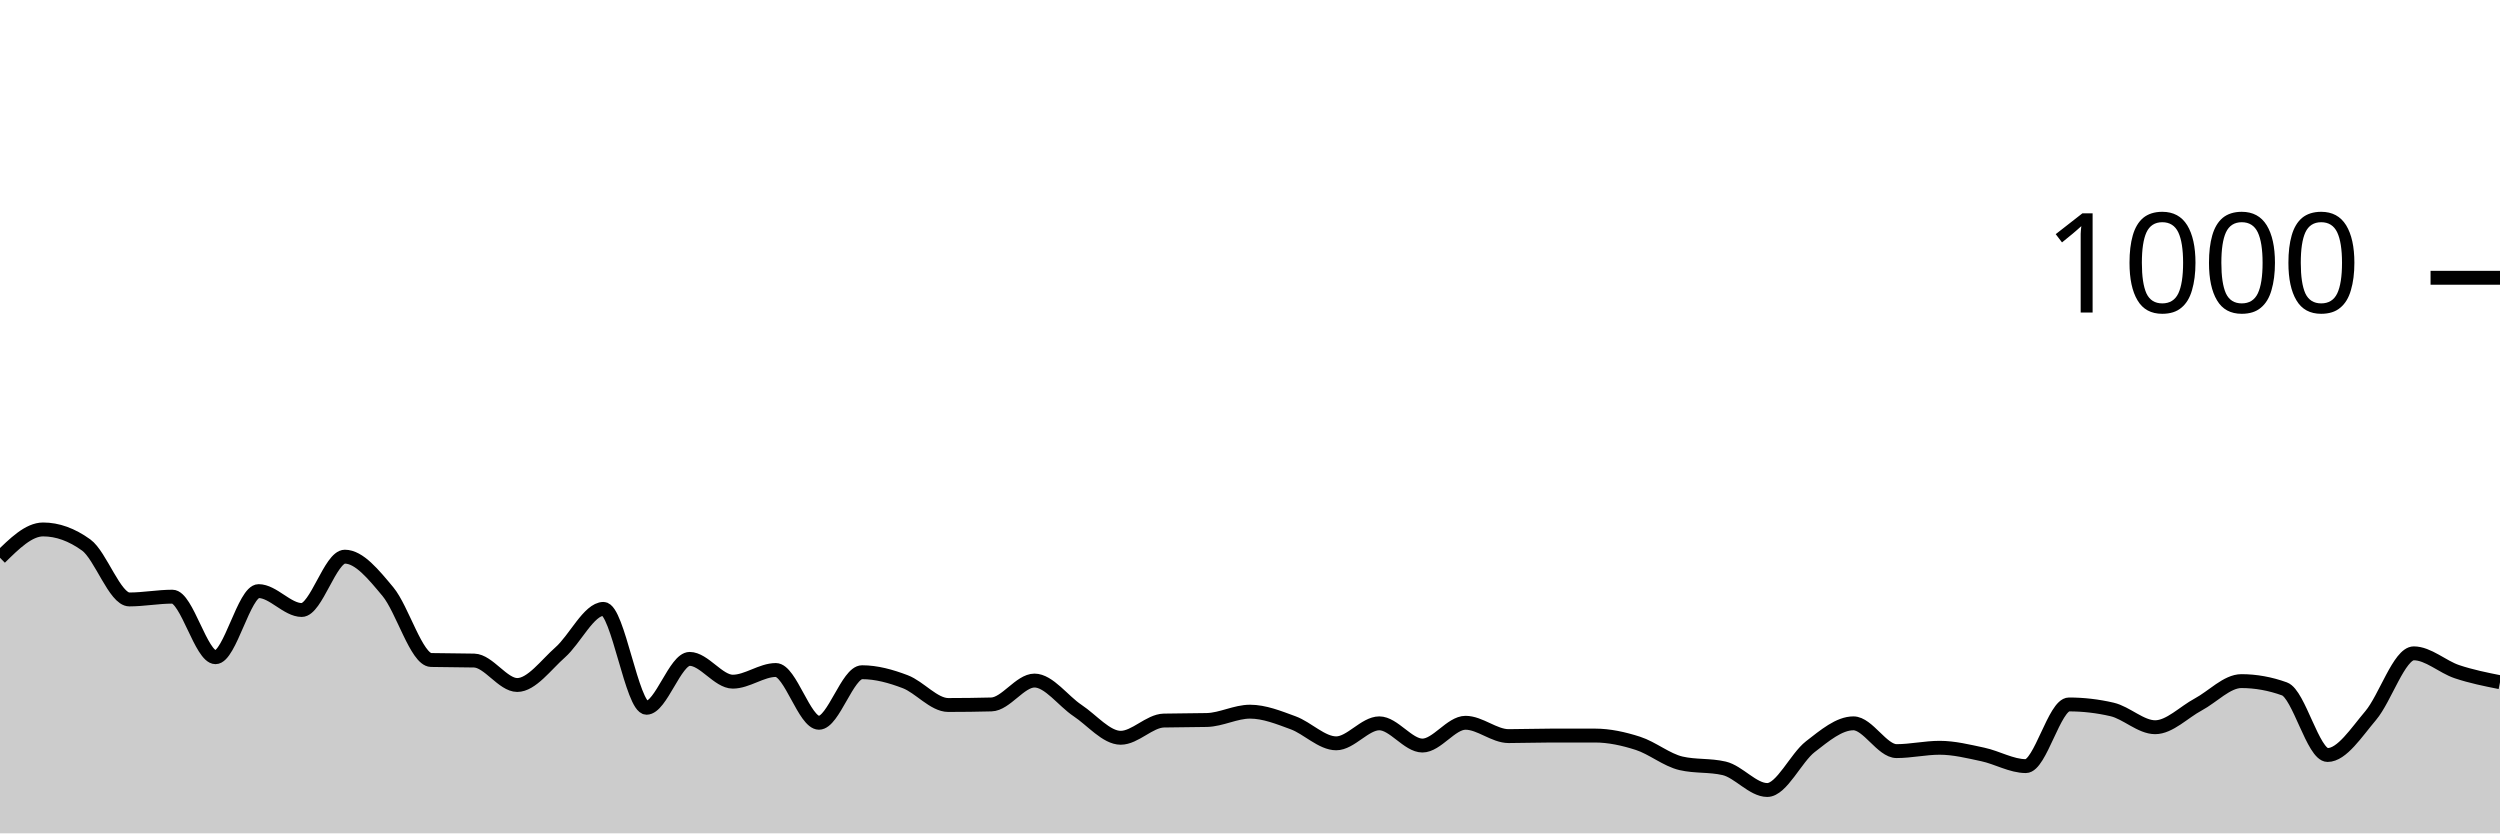
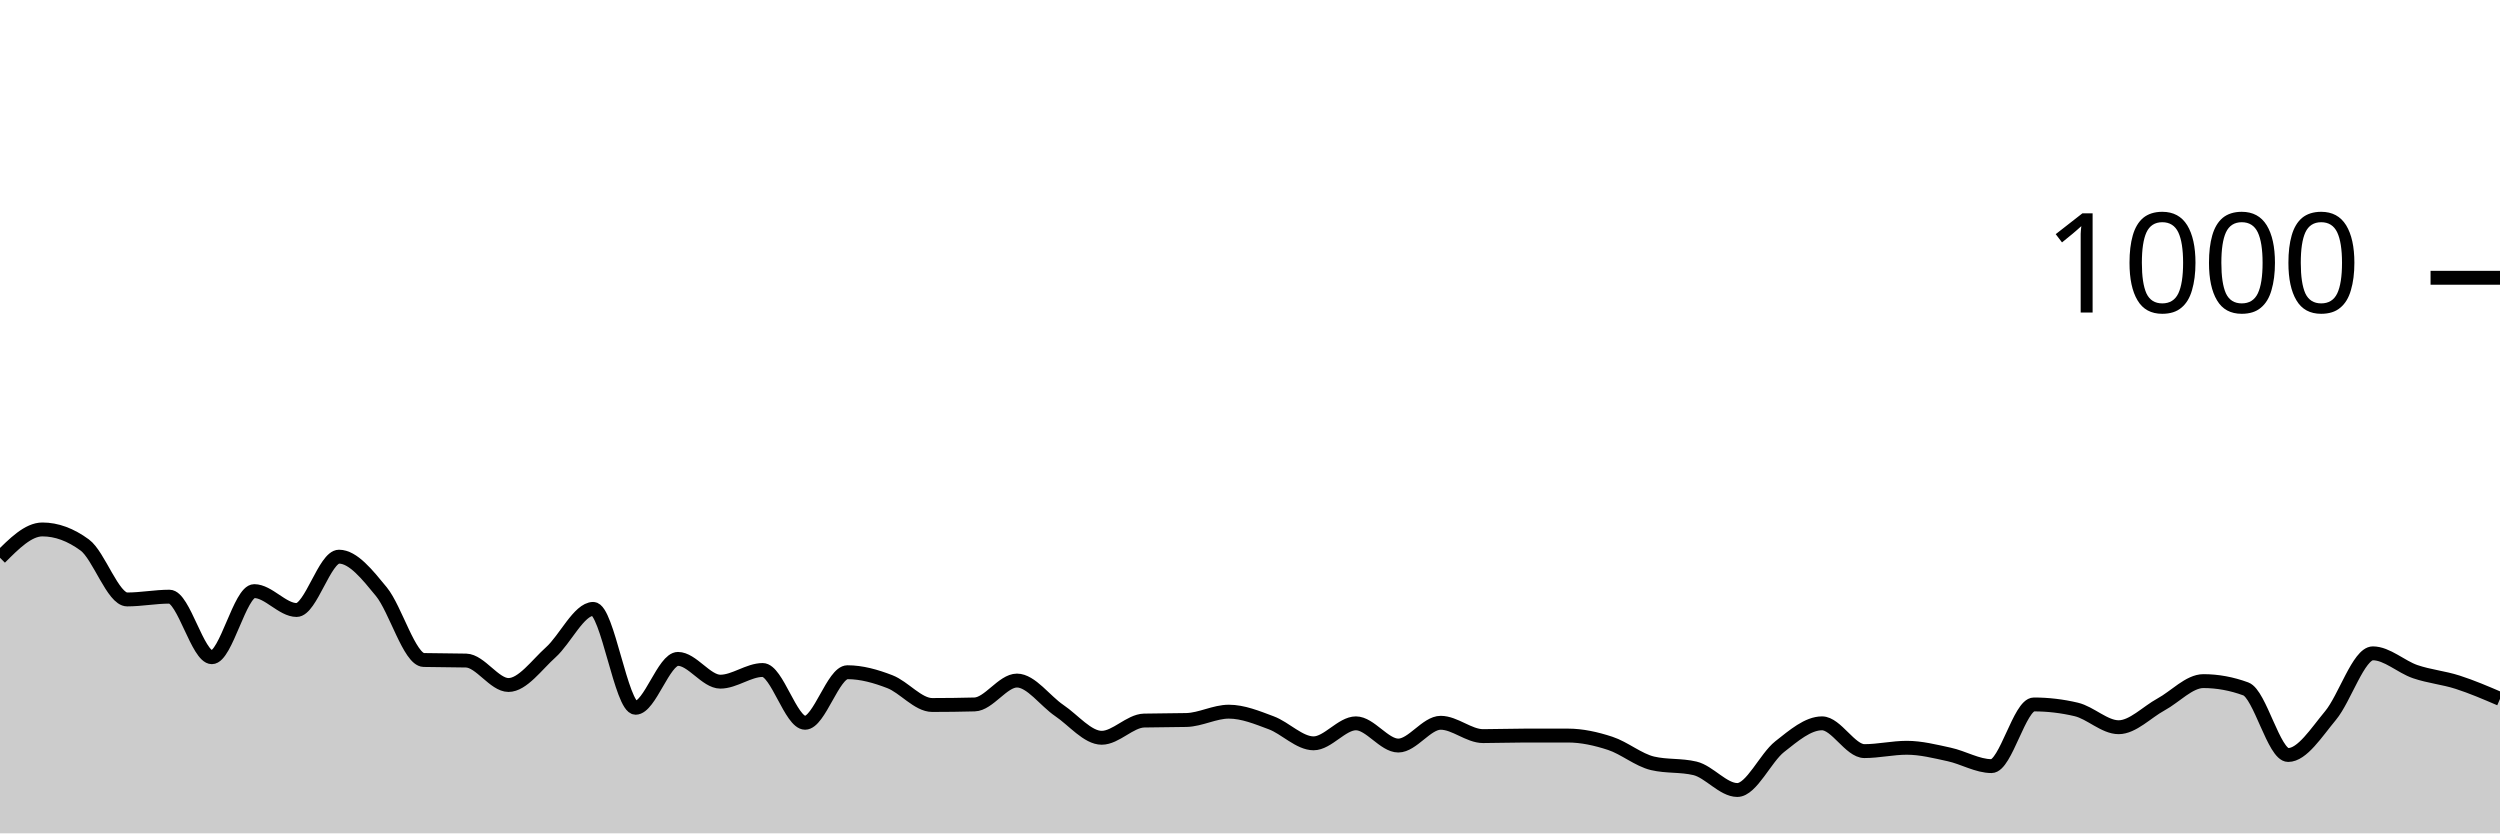
<svg xmlns="http://www.w3.org/2000/svg" viewBox="0 0 180 60">
  <g transform="translate(0,20)">
-     <path class="area" fill="rgba(0, 0, 0, 0.2)" d="M0,20.16C1.034,19.14,2.069,18.12,3.103,18.12C4.138,18.12,5.172,18.493,6.207,19.24C7.241,19.987,8.276,23.16,9.31,23.16C10.345,23.16,11.379,22.96,12.414,22.96C13.448,22.96,14.483,27.32,15.517,27.32C16.552,27.32,17.586,22.56,18.621,22.56C19.655,22.56,20.69,23.92,21.724,23.92C22.759,23.92,23.793,20.08,24.828,20.08C25.862,20.08,26.897,21.36,27.931,22.6C28.966,23.84,30,27.493,31.034,27.52C32.069,27.547,33.103,27.533,34.138,27.56C35.172,27.587,36.207,29.32,37.241,29.32C38.276,29.32,39.31,27.873,40.345,26.96C41.379,26.047,42.414,23.84,43.448,23.84C44.483,23.84,45.517,30.96,46.552,30.96C47.586,30.96,48.621,27.44,49.655,27.44C50.69,27.44,51.724,29.08,52.759,29.08C53.793,29.08,54.828,28.24,55.862,28.24C56.897,28.24,57.931,32.04,58.966,32.04C60,32.04,61.034,28.4,62.069,28.4C63.103,28.4,64.138,28.687,65.172,29.08C66.207,29.473,67.241,30.76,68.276,30.76C69.31,30.76,70.345,30.747,71.379,30.72C72.414,30.693,73.448,29,74.483,29C75.517,29,76.552,30.473,77.586,31.16C78.621,31.847,79.655,33.12,80.69,33.12C81.724,33.12,82.759,31.907,83.793,31.88C84.828,31.853,85.862,31.867,86.897,31.84C87.931,31.813,88.966,31.24,90,31.24C91.034,31.24,92.069,31.66,93.103,32.04C94.138,32.42,95.172,33.52,96.207,33.52C97.241,33.52,98.276,32.08,99.31,32.08C100.345,32.08,101.379,33.68,102.414,33.68C103.448,33.68,104.483,32.04,105.517,32.04C106.552,32.04,107.586,33,108.621,33C109.655,33,110.69,32.96,111.724,32.96C112.759,32.96,113.793,32.96,114.828,32.96C115.862,32.96,116.897,33.187,117.931,33.52C118.966,33.853,120,34.72,121.034,34.96C122.069,35.2,123.103,35.08,124.138,35.32C125.172,35.56,126.207,36.88,127.241,36.88C128.276,36.88,129.31,34.56,130.345,33.76C131.379,32.96,132.414,32.08,133.448,32.08C134.483,32.08,135.517,34.08,136.552,34.08C137.586,34.08,138.621,33.84,139.655,33.84C140.69,33.84,141.724,34.1,142.759,34.32C143.793,34.54,144.828,35.16,145.862,35.16C146.897,35.16,147.931,30.72,148.966,30.72C150,30.72,151.034,30.84,152.069,31.08C153.103,31.32,154.138,32.36,155.172,32.36C156.207,32.36,157.241,31.273,158.276,30.72C159.31,30.167,160.345,29.04,161.379,29.04C162.414,29.04,163.448,29.227,164.483,29.6C165.517,29.973,166.552,34.36,167.586,34.36C168.621,34.36,169.655,32.74,170.69,31.52C171.724,30.3,172.759,27.04,173.793,27.04C174.828,27.04,175.862,28.013,176.897,28.36C177.931,28.707,178.966,28.913,180,29.12L180,40C178.966,40,177.931,40,176.897,40C175.862,40,174.828,40,173.793,40C172.759,40,171.724,40,170.69,40C169.655,40,168.621,40,167.586,40C166.552,40,165.517,40,164.483,40C163.448,40,162.414,40,161.379,40C160.345,40,159.31,40,158.276,40C157.241,40,156.207,40,155.172,40C154.138,40,153.103,40,152.069,40C151.034,40,150,40,148.966,40C147.931,40,146.897,40,145.862,40C144.828,40,143.793,40,142.759,40C141.724,40,140.69,40,139.655,40C138.621,40,137.586,40,136.552,40C135.517,40,134.483,40,133.448,40C132.414,40,131.379,40,130.345,40C129.31,40,128.276,40,127.241,40C126.207,40,125.172,40,124.138,40C123.103,40,122.069,40,121.034,40C120,40,118.966,40,117.931,40C116.897,40,115.862,40,114.828,40C113.793,40,112.759,40,111.724,40C110.69,40,109.655,40,108.621,40C107.586,40,106.552,40,105.517,40C104.483,40,103.448,40,102.414,40C101.379,40,100.345,40,99.31,40C98.276,40,97.241,40,96.207,40C95.172,40,94.138,40,93.103,40C92.069,40,91.034,40,90,40C88.966,40,87.931,40,86.897,40C85.862,40,84.828,40,83.793,40C82.759,40,81.724,40,80.69,40C79.655,40,78.621,40,77.586,40C76.552,40,75.517,40,74.483,40C73.448,40,72.414,40,71.379,40C70.345,40,69.31,40,68.276,40C67.241,40,66.207,40,65.172,40C64.138,40,63.103,40,62.069,40C61.034,40,60,40,58.966,40C57.931,40,56.897,40,55.862,40C54.828,40,53.793,40,52.759,40C51.724,40,50.69,40,49.655,40C48.621,40,47.586,40,46.552,40C45.517,40,44.483,40,43.448,40C42.414,40,41.379,40,40.345,40C39.31,40,38.276,40,37.241,40C36.207,40,35.172,40,34.138,40C33.103,40,32.069,40,31.034,40C30,40,28.966,40,27.931,40C26.897,40,25.862,40,24.828,40C23.793,40,22.759,40,21.724,40C20.69,40,19.655,40,18.621,40C17.586,40,16.552,40,15.517,40C14.483,40,13.448,40,12.414,40C11.379,40,10.345,40,9.31,40C8.276,40,7.241,40,6.207,40C5.172,40,4.138,40,3.103,40C2.069,40,1.034,40,0,40Z" />
-     <path class="line" stroke="black" fill="none" d="M0,20.16C1.034,19.14,2.069,18.12,3.103,18.12C4.138,18.12,5.172,18.493,6.207,19.24C7.241,19.987,8.276,23.16,9.31,23.16C10.345,23.16,11.379,22.96,12.414,22.96C13.448,22.96,14.483,27.32,15.517,27.32C16.552,27.32,17.586,22.56,18.621,22.56C19.655,22.56,20.69,23.92,21.724,23.92C22.759,23.92,23.793,20.08,24.828,20.08C25.862,20.08,26.897,21.36,27.931,22.6C28.966,23.84,30,27.493,31.034,27.52C32.069,27.547,33.103,27.533,34.138,27.56C35.172,27.587,36.207,29.32,37.241,29.32C38.276,29.32,39.31,27.873,40.345,26.96C41.379,26.047,42.414,23.84,43.448,23.84C44.483,23.84,45.517,30.96,46.552,30.96C47.586,30.96,48.621,27.44,49.655,27.44C50.69,27.44,51.724,29.08,52.759,29.08C53.793,29.08,54.828,28.24,55.862,28.24C56.897,28.24,57.931,32.04,58.966,32.04C60,32.04,61.034,28.4,62.069,28.4C63.103,28.4,64.138,28.687,65.172,29.08C66.207,29.473,67.241,30.76,68.276,30.76C69.31,30.76,70.345,30.747,71.379,30.72C72.414,30.693,73.448,29,74.483,29C75.517,29,76.552,30.473,77.586,31.16C78.621,31.847,79.655,33.12,80.69,33.12C81.724,33.12,82.759,31.907,83.793,31.88C84.828,31.853,85.862,31.867,86.897,31.84C87.931,31.813,88.966,31.24,90,31.24C91.034,31.24,92.069,31.66,93.103,32.04C94.138,32.42,95.172,33.52,96.207,33.52C97.241,33.52,98.276,32.08,99.31,32.08C100.345,32.08,101.379,33.68,102.414,33.68C103.448,33.68,104.483,32.04,105.517,32.04C106.552,32.04,107.586,33,108.621,33C109.655,33,110.69,32.96,111.724,32.96C112.759,32.96,113.793,32.96,114.828,32.96C115.862,32.96,116.897,33.187,117.931,33.52C118.966,33.853,120,34.72,121.034,34.96C122.069,35.2,123.103,35.08,124.138,35.32C125.172,35.56,126.207,36.88,127.241,36.88C128.276,36.88,129.31,34.56,130.345,33.76C131.379,32.96,132.414,32.08,133.448,32.08C134.483,32.08,135.517,34.08,136.552,34.08C137.586,34.08,138.621,33.84,139.655,33.84C140.69,33.84,141.724,34.1,142.759,34.32C143.793,34.54,144.828,35.16,145.862,35.16C146.897,35.16,147.931,30.72,148.966,30.72C150,30.72,151.034,30.84,152.069,31.08C153.103,31.32,154.138,32.36,155.172,32.36C156.207,32.36,157.241,31.273,158.276,30.72C159.31,30.167,160.345,29.04,161.379,29.04C162.414,29.04,163.448,29.227,164.483,29.6C165.517,29.973,166.552,34.36,167.586,34.36C168.621,34.36,169.655,32.74,170.69,31.52C171.724,30.3,172.759,27.04,173.793,27.04C174.828,27.04,175.862,28.013,176.897,28.36C177.931,28.707,178.966,28.913,180,29.12" />
+     <path class="area" fill="rgba(0, 0, 0, 0.2)" d="M0,20.16C1.017,19.14,2.034,18.12,3.051,18.12C4.068,18.12,5.085,18.493,6.102,19.24C7.119,19.987,8.136,23.16,9.153,23.16C10.169,23.16,11.186,22.96,12.203,22.96C13.22,22.96,14.237,27.32,15.254,27.32C16.271,27.32,17.288,22.56,18.305,22.56C19.322,22.56,20.339,23.92,21.356,23.92C22.373,23.92,23.39,20.08,24.407,20.08C25.424,20.08,26.441,21.36,27.458,22.6C28.475,23.84,29.492,27.493,30.508,27.52C31.525,27.547,32.542,27.533,33.559,27.56C34.576,27.587,35.593,29.32,36.61,29.32C37.627,29.32,38.644,27.873,39.661,26.96C40.678,26.047,41.695,23.84,42.712,23.84C43.729,23.84,44.746,30.96,45.763,30.96C46.78,30.96,47.797,27.44,48.814,27.44C49.831,27.44,50.847,29.08,51.864,29.08C52.881,29.08,53.898,28.24,54.915,28.24C55.932,28.24,56.949,32.04,57.966,32.04C58.983,32.04,60,28.4,61.017,28.4C62.034,28.4,63.051,28.687,64.068,29.08C65.085,29.473,66.102,30.76,67.119,30.76C68.136,30.76,69.153,30.747,70.169,30.72C71.186,30.693,72.203,29,73.22,29C74.237,29,75.254,30.473,76.271,31.16C77.288,31.847,78.305,33.12,79.322,33.12C80.339,33.12,81.356,31.907,82.373,31.88C83.39,31.853,84.407,31.867,85.424,31.84C86.441,31.813,87.458,31.24,88.475,31.24C89.492,31.24,90.508,31.66,91.525,32.04C92.542,32.42,93.559,33.52,94.576,33.52C95.593,33.52,96.61,32.08,97.627,32.08C98.644,32.08,99.661,33.68,100.678,33.68C101.695,33.68,102.712,32.04,103.729,32.04C104.746,32.04,105.763,33,106.78,33C107.797,33,108.814,32.96,109.831,32.96C110.847,32.96,111.864,32.96,112.881,32.96C113.898,32.96,114.915,33.187,115.932,33.52C116.949,33.853,117.966,34.72,118.983,34.96C120,35.2,121.017,35.08,122.034,35.32C123.051,35.56,124.068,36.88,125.085,36.88C126.102,36.88,127.119,34.56,128.136,33.76C129.153,32.96,130.169,32.08,131.186,32.08C132.203,32.08,133.22,34.08,134.237,34.08C135.254,34.08,136.271,33.84,137.288,33.84C138.305,33.84,139.322,34.1,140.339,34.32C141.356,34.54,142.373,35.16,143.39,35.16C144.407,35.16,145.424,30.72,146.441,30.72C147.458,30.72,148.475,30.84,149.492,31.08C150.508,31.32,151.525,32.36,152.542,32.36C153.559,32.36,154.576,31.273,155.593,30.72C156.61,30.167,157.627,29.04,158.644,29.04C159.661,29.04,160.678,29.227,161.695,29.6C162.712,29.973,163.729,34.36,164.746,34.36C165.763,34.36,166.78,32.74,167.797,31.52C168.814,30.3,169.831,27.04,170.847,27.04C171.864,27.04,172.881,28.013,173.898,28.36C174.915,28.707,175.932,28.793,176.949,29.12C177.966,29.447,178.983,29.883,180,30.32L180,40C178.983,40,177.966,40,176.949,40C175.932,40,174.915,40,173.898,40C172.881,40,171.864,40,170.847,40C169.831,40,168.814,40,167.797,40C166.78,40,165.763,40,164.746,40C163.729,40,162.712,40,161.695,40C160.678,40,159.661,40,158.644,40C157.627,40,156.61,40,155.593,40C154.576,40,153.559,40,152.542,40C151.525,40,150.508,40,149.492,40C148.475,40,147.458,40,146.441,40C145.424,40,144.407,40,143.39,40C142.373,40,141.356,40,140.339,40C139.322,40,138.305,40,137.288,40C136.271,40,135.254,40,134.237,40C133.22,40,132.203,40,131.186,40C130.169,40,129.153,40,128.136,40C127.119,40,126.102,40,125.085,40C124.068,40,123.051,40,122.034,40C121.017,40,120,40,118.983,40C117.966,40,116.949,40,115.932,40C114.915,40,113.898,40,112.881,40C111.864,40,110.847,40,109.831,40C108.814,40,107.797,40,106.78,40C105.763,40,104.746,40,103.729,40C102.712,40,101.695,40,100.678,40C99.661,40,98.644,40,97.627,40C96.61,40,95.593,40,94.576,40C93.559,40,92.542,40,91.525,40C90.508,40,89.492,40,88.475,40C87.458,40,86.441,40,85.424,40C84.407,40,83.39,40,82.373,40C81.356,40,80.339,40,79.322,40C78.305,40,77.288,40,76.271,40C75.254,40,74.237,40,73.22,40C72.203,40,71.186,40,70.169,40C69.153,40,68.136,40,67.119,40C66.102,40,65.085,40,64.068,40C63.051,40,62.034,40,61.017,40C60,40,58.983,40,57.966,40C56.949,40,55.932,40,54.915,40C53.898,40,52.881,40,51.864,40C50.847,40,49.831,40,48.814,40C47.797,40,46.78,40,45.763,40C44.746,40,43.729,40,42.712,40C41.695,40,40.678,40,39.661,40C38.644,40,37.627,40,36.61,40C35.593,40,34.576,40,33.559,40C32.542,40,31.525,40,30.508,40C29.492,40,28.475,40,27.458,40C26.441,40,25.424,40,24.407,40C23.39,40,22.373,40,21.356,40C20.339,40,19.322,40,18.305,40C17.288,40,16.271,40,15.254,40C14.237,40,13.22,40,12.203,40C11.186,40,10.169,40,9.153,40C8.136,40,7.119,40,6.102,40C5.085,40,4.068,40,3.051,40C2.034,40,1.017,40,0,40Z" />
+     <path class="line" stroke="black" fill="none" d="M0,20.16C1.017,19.14,2.034,18.12,3.051,18.12C4.068,18.12,5.085,18.493,6.102,19.24C7.119,19.987,8.136,23.16,9.153,23.16C10.169,23.16,11.186,22.96,12.203,22.96C13.22,22.96,14.237,27.32,15.254,27.32C16.271,27.32,17.288,22.56,18.305,22.56C19.322,22.56,20.339,23.92,21.356,23.92C22.373,23.92,23.39,20.08,24.407,20.08C25.424,20.08,26.441,21.36,27.458,22.6C28.475,23.84,29.492,27.493,30.508,27.52C31.525,27.547,32.542,27.533,33.559,27.56C34.576,27.587,35.593,29.32,36.61,29.32C37.627,29.32,38.644,27.873,39.661,26.96C40.678,26.047,41.695,23.84,42.712,23.84C43.729,23.84,44.746,30.96,45.763,30.96C46.78,30.96,47.797,27.44,48.814,27.44C49.831,27.44,50.847,29.08,51.864,29.08C52.881,29.08,53.898,28.24,54.915,28.24C55.932,28.24,56.949,32.04,57.966,32.04C58.983,32.04,60,28.4,61.017,28.4C62.034,28.4,63.051,28.687,64.068,29.08C65.085,29.473,66.102,30.76,67.119,30.76C68.136,30.76,69.153,30.747,70.169,30.72C71.186,30.693,72.203,29,73.22,29C74.237,29,75.254,30.473,76.271,31.16C77.288,31.847,78.305,33.12,79.322,33.12C80.339,33.12,81.356,31.907,82.373,31.88C83.39,31.853,84.407,31.867,85.424,31.84C86.441,31.813,87.458,31.24,88.475,31.24C89.492,31.24,90.508,31.66,91.525,32.04C92.542,32.42,93.559,33.52,94.576,33.52C95.593,33.52,96.61,32.08,97.627,32.08C98.644,32.08,99.661,33.68,100.678,33.68C101.695,33.68,102.712,32.04,103.729,32.04C104.746,32.04,105.763,33,106.78,33C107.797,33,108.814,32.96,109.831,32.96C110.847,32.96,111.864,32.96,112.881,32.96C113.898,32.96,114.915,33.187,115.932,33.52C116.949,33.853,117.966,34.72,118.983,34.96C120,35.2,121.017,35.08,122.034,35.32C123.051,35.56,124.068,36.88,125.085,36.88C126.102,36.88,127.119,34.56,128.136,33.76C129.153,32.96,130.169,32.08,131.186,32.08C132.203,32.08,133.22,34.08,134.237,34.08C135.254,34.08,136.271,33.84,137.288,33.84C138.305,33.84,139.322,34.1,140.339,34.32C141.356,34.54,142.373,35.16,143.39,35.16C144.407,35.16,145.424,30.72,146.441,30.72C147.458,30.72,148.475,30.84,149.492,31.08C150.508,31.32,151.525,32.36,152.542,32.36C153.559,32.36,154.576,31.273,155.593,30.72C156.61,30.167,157.627,29.04,158.644,29.04C159.661,29.04,160.678,29.227,161.695,29.6C162.712,29.973,163.729,34.36,164.746,34.36C165.763,34.36,166.78,32.74,167.797,31.52C168.814,30.3,169.831,27.04,170.847,27.04C171.864,27.04,172.881,28.013,173.898,28.36C174.915,28.707,175.932,28.793,176.949,29.12C177.966,29.447,178.983,29.883,180,30.32" />
    <path class="axis-ceiling" stroke-width="1" stroke="black" fill="none" d="M175,0L180,0" />
    <text class="axis-ceiling-label" font-family="sans-serif" text-anchor="end" font-size="10px" x="170" y="2.5">1000</text>
  </g>
</svg>
